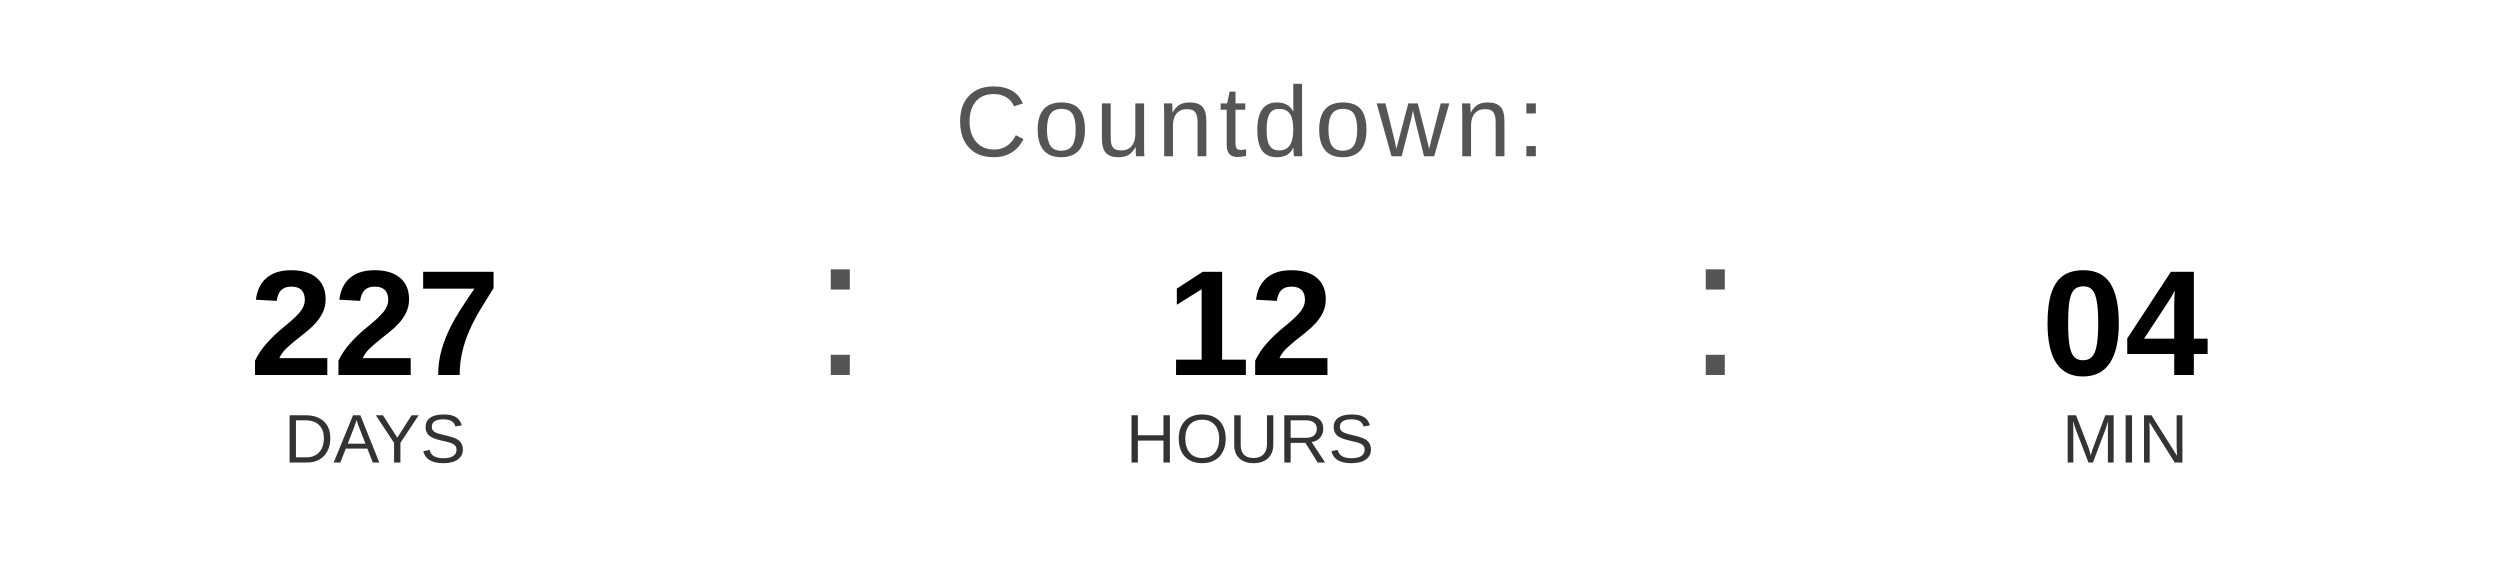
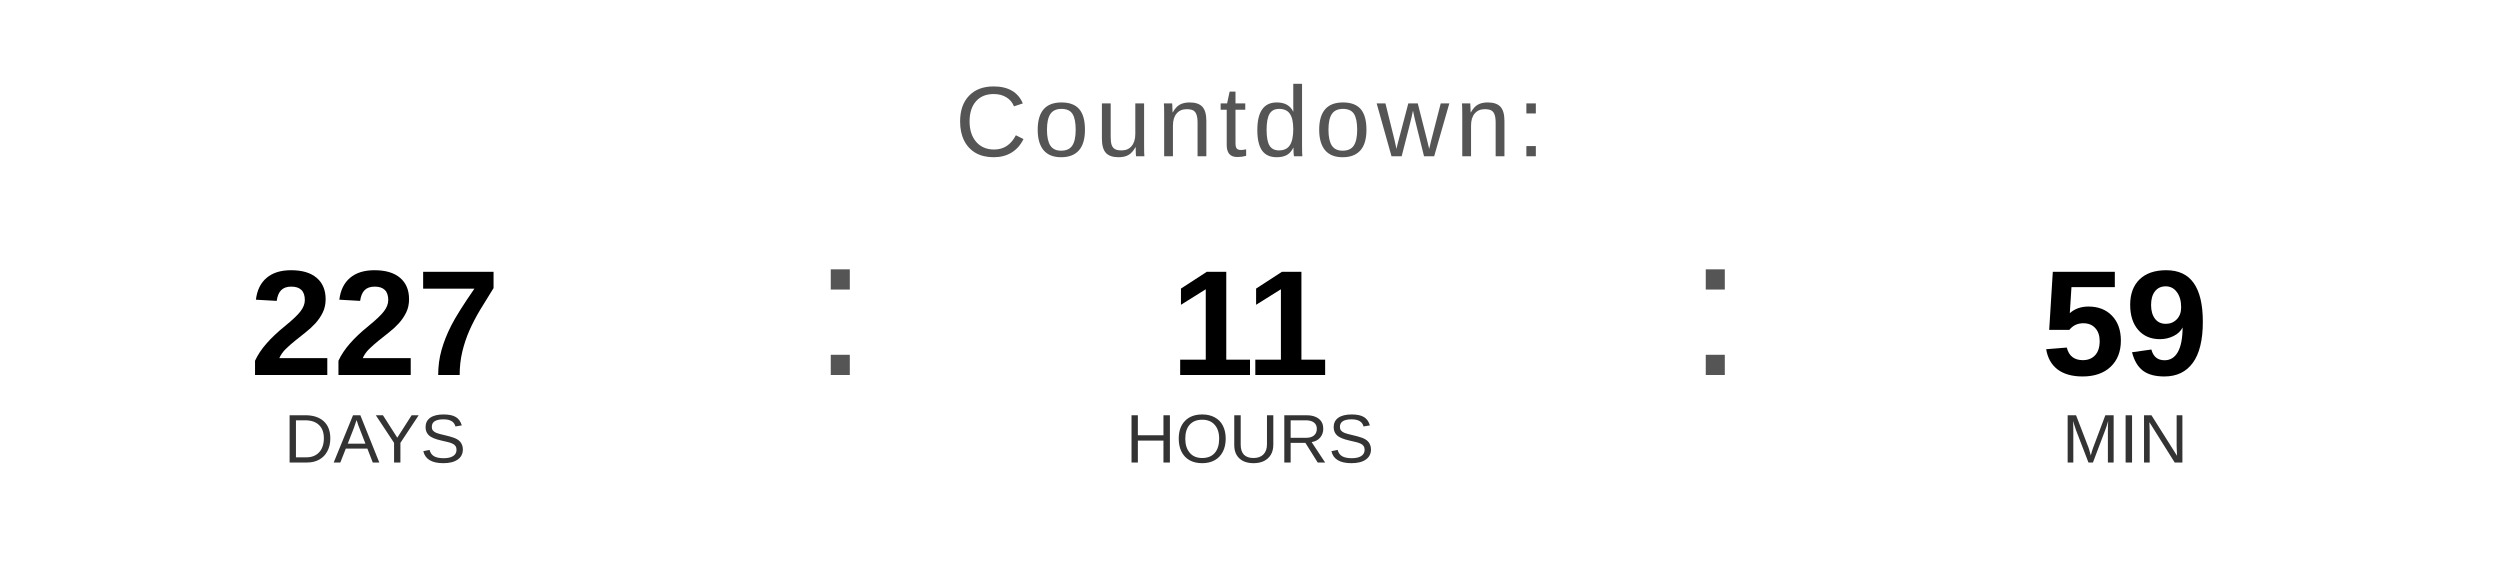
<svg xmlns="http://www.w3.org/2000/svg" width="400" height="90" viewBox="0 0 400 90">
  <text x="200" y="25" font-family="Arial, Helvetica, sans-serif" font-size="16" fill="#555555" text-anchor="middle" letter-spacing="1">
    Countdown:
  </text>
  <text x="60" y="60" font-family="Arial, Helvetica, sans-serif" font-size="24" font-weight="bold" fill="#000000" text-anchor="middle">227</text>
  <text x="60" y="74" font-family="Arial, Helvetica, sans-serif" font-size="11" fill="#333333" text-anchor="middle">DAYS</text>
  <text x="130" y="60" font-family="Arial, sans-serif" font-size="32" fill="#555555">:</text>
-   <text x="200" y="60" font-family="Arial, Helvetica, sans-serif" font-size="24" font-weight="bold" fill="#000000" text-anchor="middle">12</text>
+   <text x="200" y="60" font-family="Arial, Helvetica, sans-serif" font-size="24" font-weight="bold" fill="#000000" text-anchor="middle">11</text>
  <text x="200" y="74" font-family="Arial, Helvetica, sans-serif" font-size="11" fill="#333333" text-anchor="middle">HOURS</text>
  <text x="270" y="60" font-family="Arial, sans-serif" font-size="32" fill="#555555">:</text>
-   <text x="340" y="60" font-family="Arial, Helvetica, sans-serif" font-size="24" font-weight="bold" fill="#000000" text-anchor="middle">04</text>
+   <text x="340" y="60" font-family="Arial, Helvetica, sans-serif" font-size="24" font-weight="bold" fill="#000000" text-anchor="middle">59</text>
  <text x="340" y="74" font-family="Arial, Helvetica, sans-serif" font-size="11" fill="#333333" text-anchor="middle">MIN</text>
</svg>
